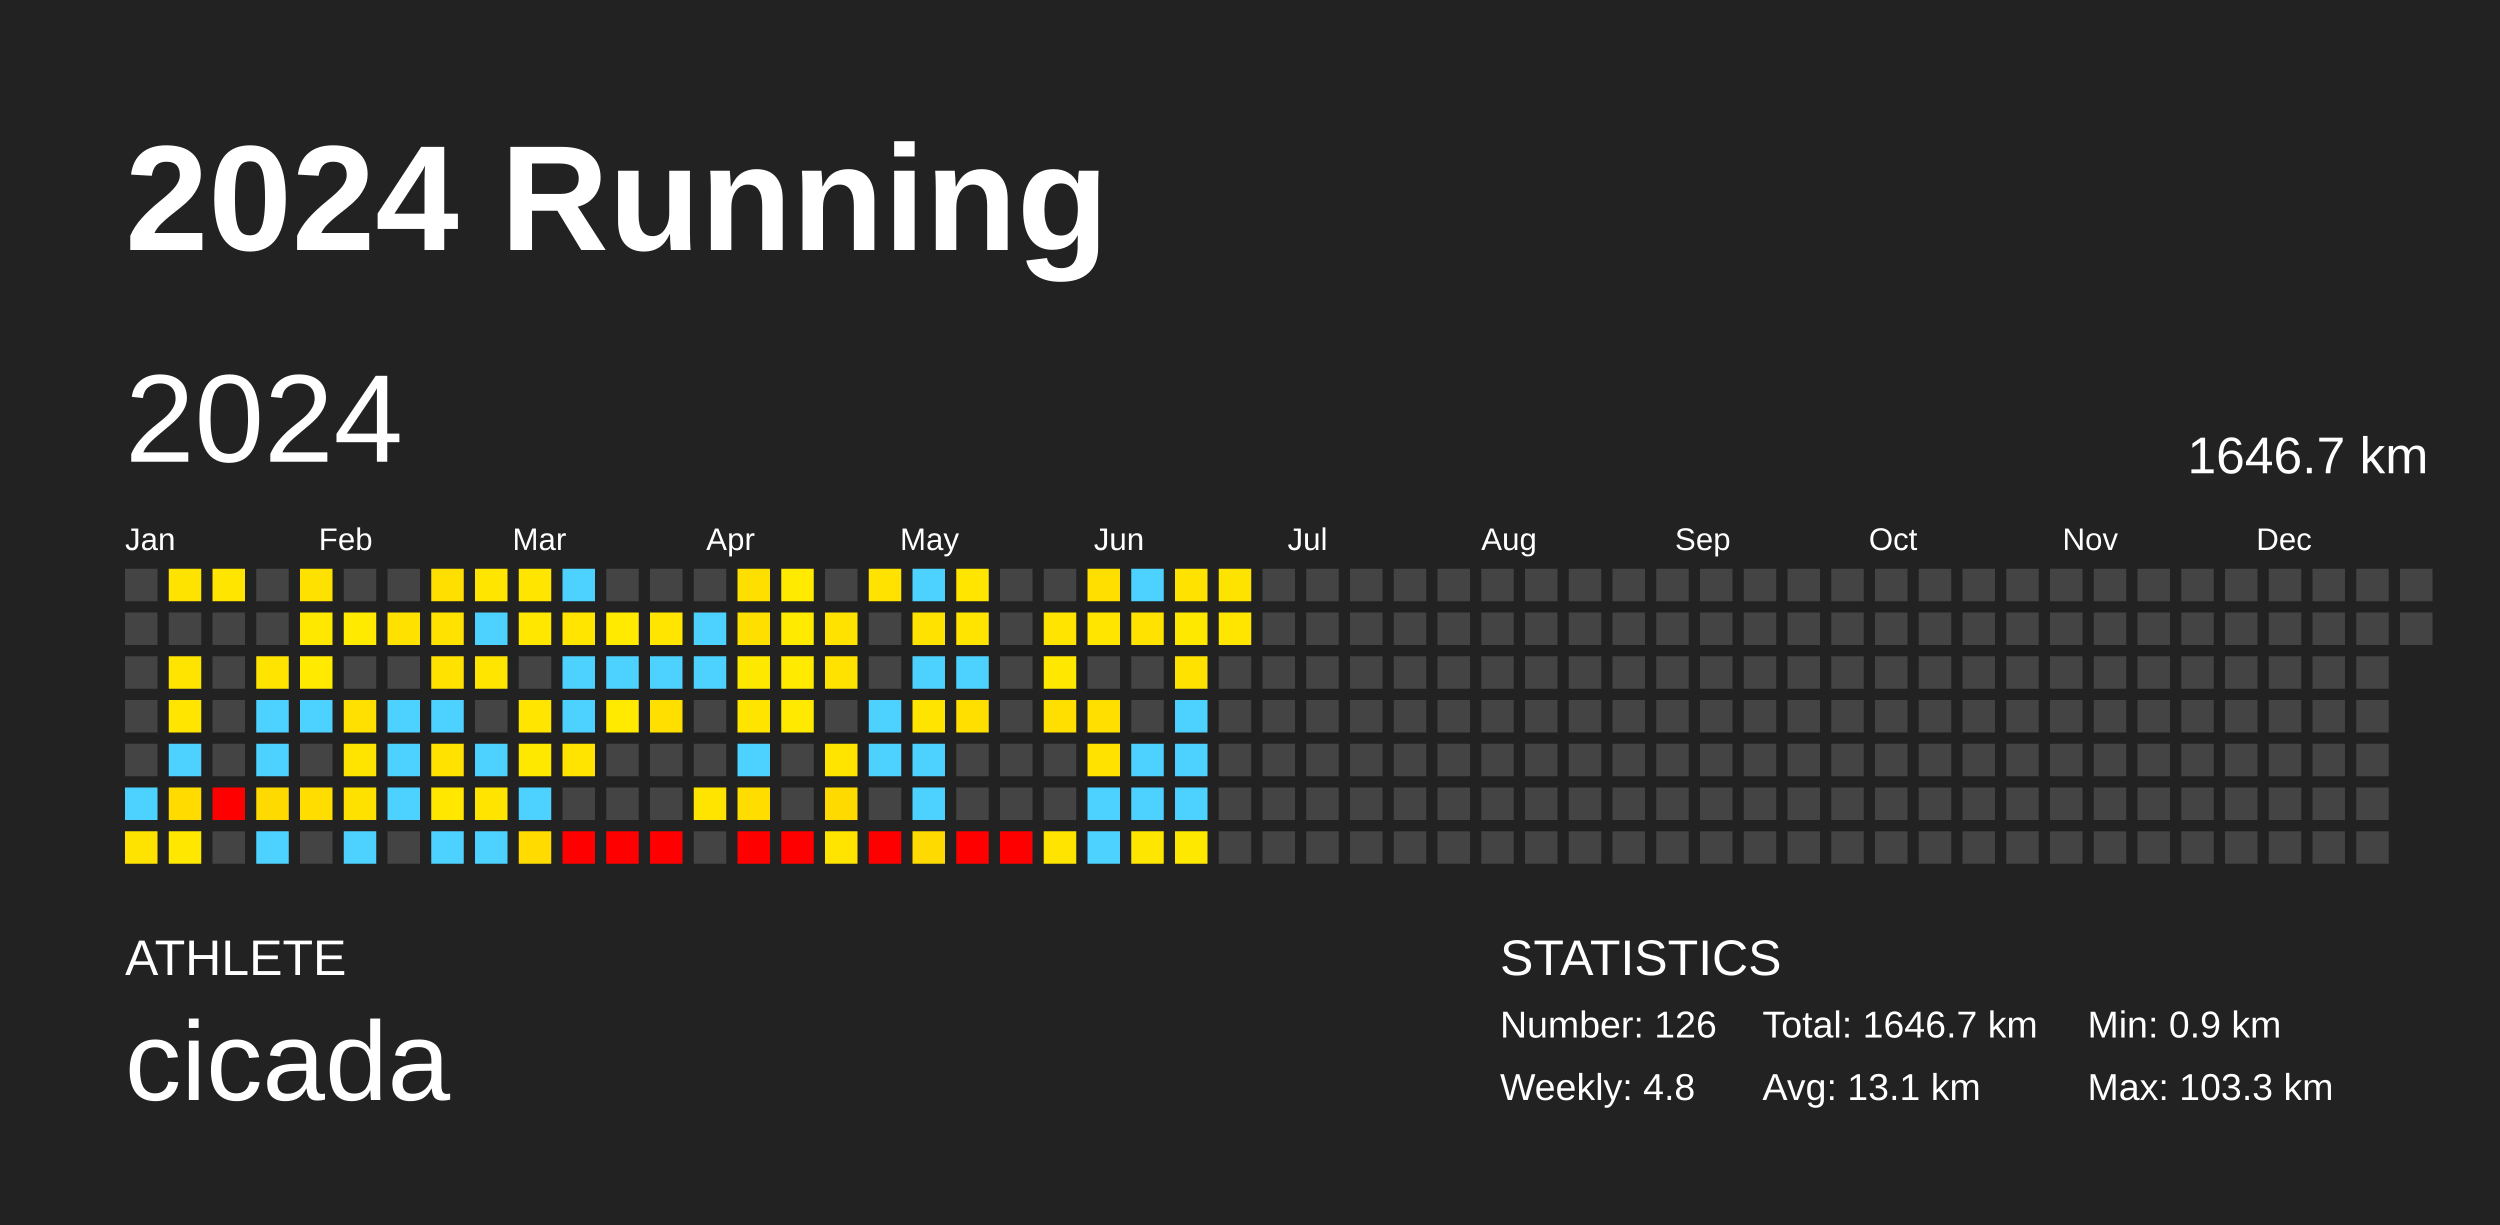
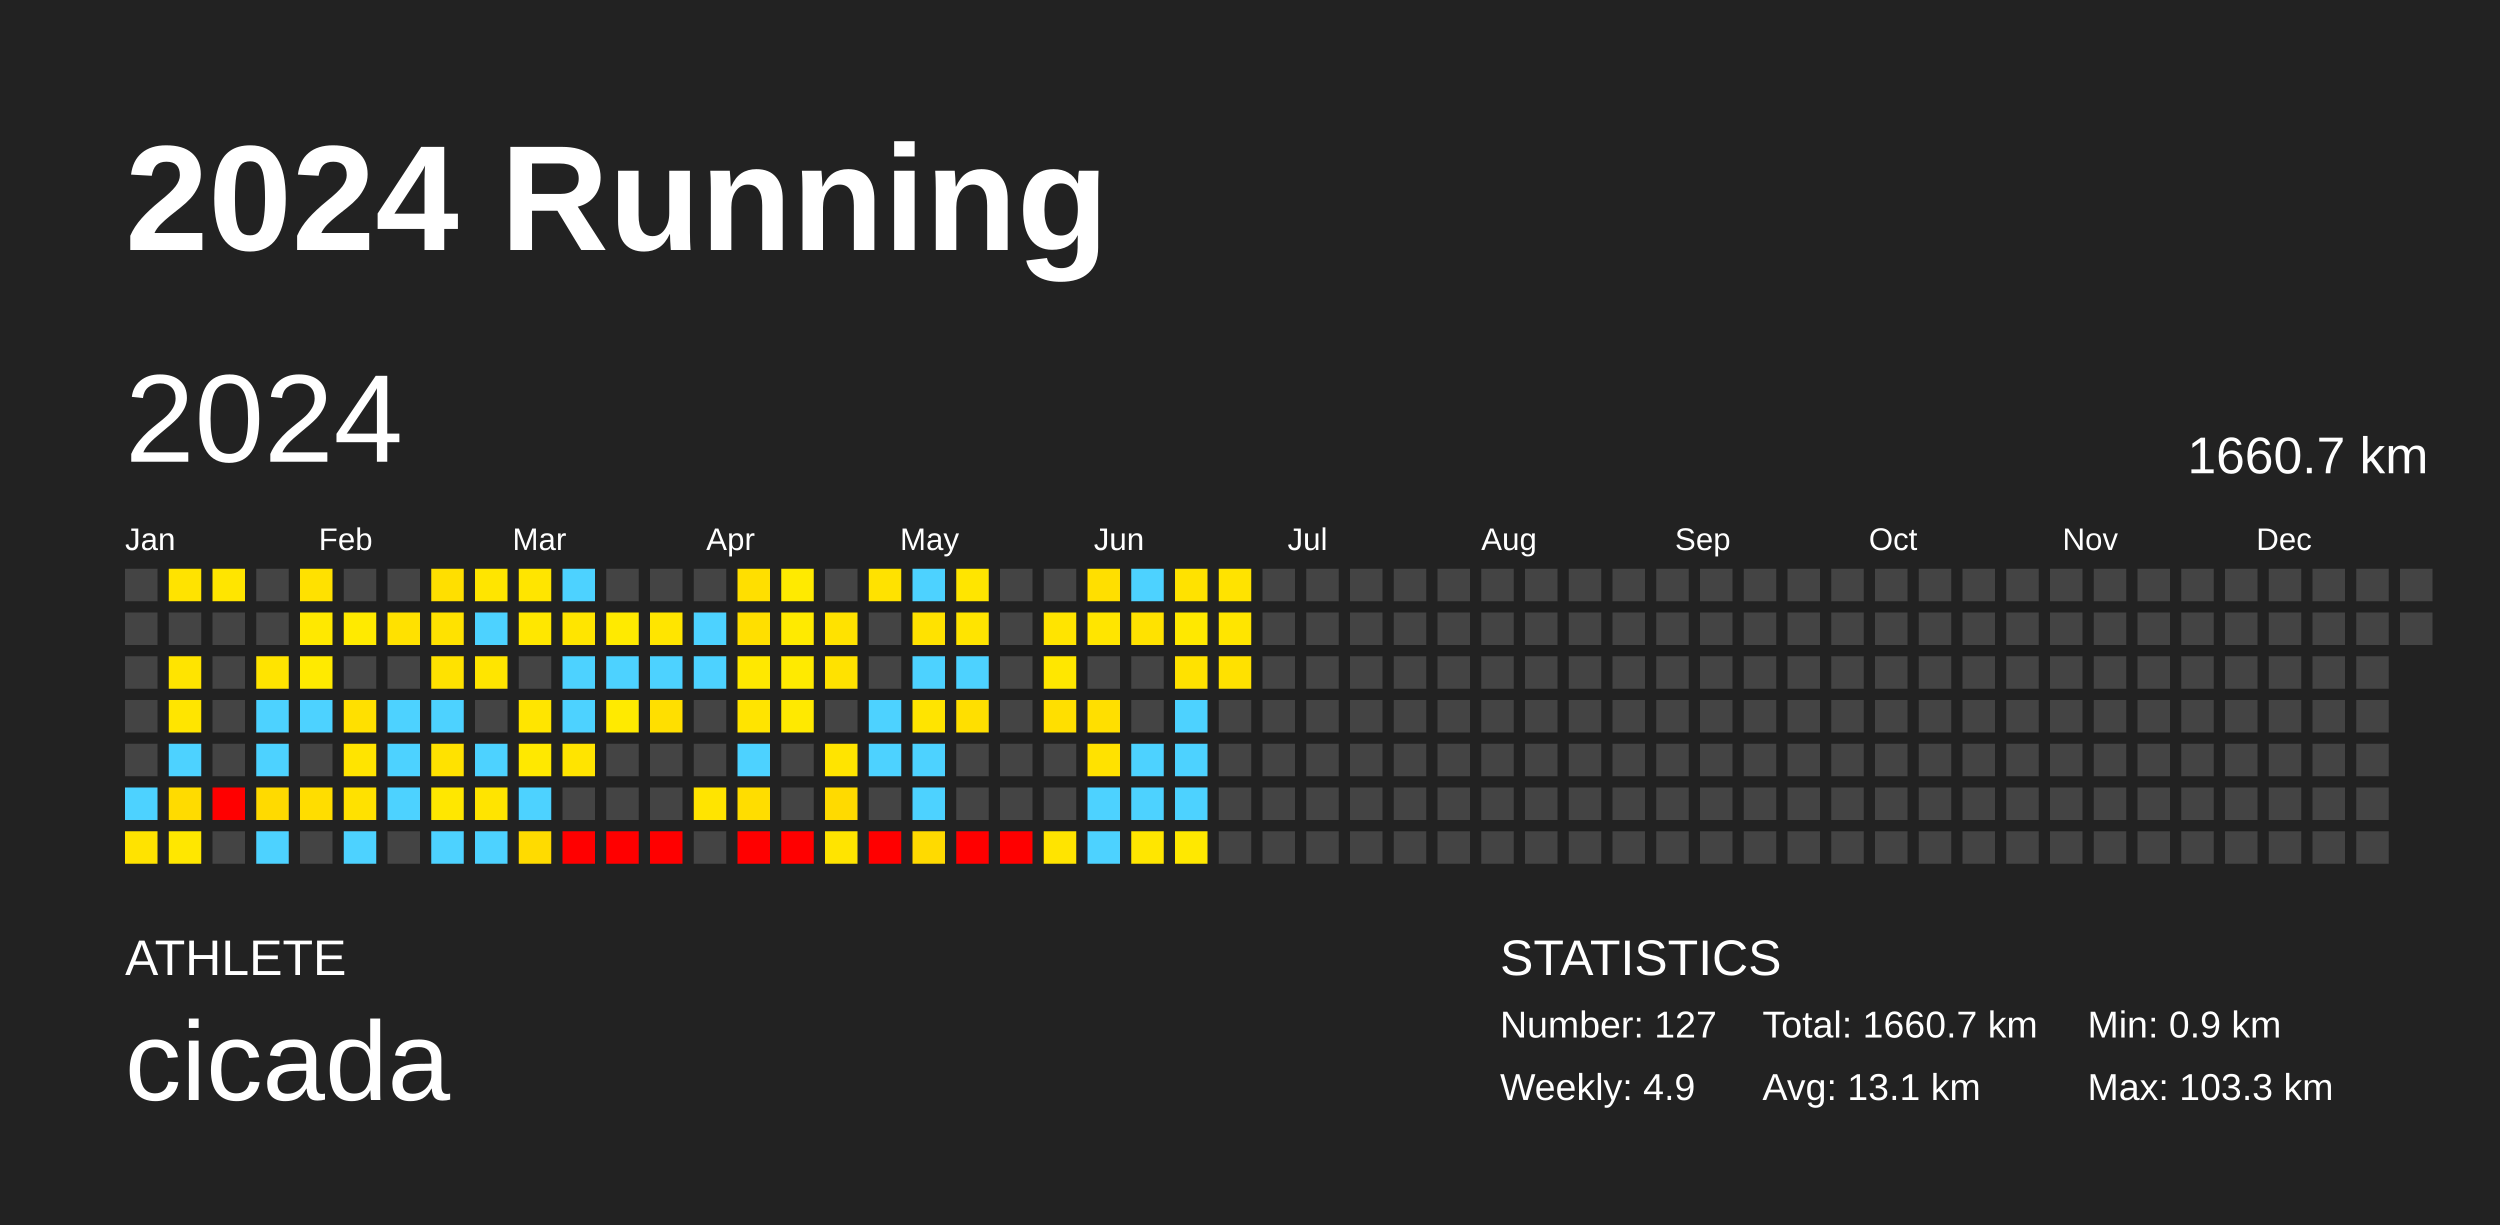
<svg xmlns="http://www.w3.org/2000/svg" baseProfile="full" height="98mm" version="1.1" viewBox="0,0,200,98" width="200mm">
  <defs />
  <rect fill="#222222" height="98" width="200" x="0" y="0" />
  <text fill="#FFFFFF" style="font-size:12px; font-family:Arial; font-weight:bold;" x="10" y="20">2024 Running</text>
  <text fill="#FFFFFF" style="font-size:4px; font-family:Arial" x="10" y="78">ATHLETE</text>
  <text fill="#FFFFFF" style="font-size:9px; font-family:Arial" x="10" y="88">cicada</text>
  <text fill="#FFFFFF" style="font-size:4px; font-family:Arial" x="120" y="78">STATISTICS</text>
-   <text fill="#FFFFFF" style="font-size:3px; font-family:Arial" x="120" y="83">Number: 126</text>
-   <text fill="#FFFFFF" style="font-size:3px; font-family:Arial" x="120" y="88">Weekly: 4.8</text>
-   <text fill="#FFFFFF" style="font-size:3px; font-family:Arial" x="141" y="83">Total: 1646.7 km</text>
+   <text fill="#FFFFFF" style="font-size:3px; font-family:Arial" x="120" y="83">Number: 127</text>
+   <text fill="#FFFFFF" style="font-size:3px; font-family:Arial" x="120" y="88">Weekly: 4.9</text>
+   <text fill="#FFFFFF" style="font-size:3px; font-family:Arial" x="141" y="83">Total: 1660.7 km</text>
  <text fill="#FFFFFF" style="font-size:3px; font-family:Arial" x="141" y="88">Avg: 13.1 km</text>
  <text fill="#FFFFFF" style="font-size:3px; font-family:Arial" x="167" y="83">Min: 0.9 km</text>
  <text fill="#FFFFFF" style="font-size:3px; font-family:Arial" x="167" y="88">Max: 103.3 km</text>
  <text dominant-baseline="hanging" fill="#FFFFFF" style="font-size:10.0px; font-family:Arial;" x="10" y="30">2024</text>
-   <text dominant-baseline="hanging" fill="#FFFFFF" style="font-size:4.125px; font-family:Arial;" x="175" y="35">1646.7 km</text>
+   <text dominant-baseline="hanging" fill="#FFFFFF" style="font-size:4.125px; font-family:Arial;" x="175" y="35">1660.7 km</text>
  <text fill="#FFFFFF" style="font-size:2.5px; font-family:Arial" x="10.0" y="44">Jan</text>
  <text fill="#FFFFFF" style="font-size:2.5px; font-family:Arial" x="25.5" y="44">Feb</text>
  <text fill="#FFFFFF" style="font-size:2.5px; font-family:Arial" x="41.0" y="44">Mar</text>
  <text fill="#FFFFFF" style="font-size:2.5px; font-family:Arial" x="56.5" y="44">Apr</text>
  <text fill="#FFFFFF" style="font-size:2.5px; font-family:Arial" x="72.0" y="44">May</text>
  <text fill="#FFFFFF" style="font-size:2.5px; font-family:Arial" x="87.5" y="44">Jun</text>
  <text fill="#FFFFFF" style="font-size:2.5px; font-family:Arial" x="103.0" y="44">Jul</text>
  <text fill="#FFFFFF" style="font-size:2.5px; font-family:Arial" x="118.5" y="44">Aug</text>
  <text fill="#FFFFFF" style="font-size:2.5px; font-family:Arial" x="134.0" y="44">Sep</text>
  <text fill="#FFFFFF" style="font-size:2.5px; font-family:Arial" x="149.5" y="44">Oct</text>
  <text fill="#FFFFFF" style="font-size:2.5px; font-family:Arial" x="165.0" y="44">Nov</text>
  <text fill="#FFFFFF" style="font-size:2.5px; font-family:Arial" x="180.5" y="44">Dec</text>
  <rect fill="#444444" height="2.6" width="2.6" x="10.0" y="45.5" />
  <rect fill="#444444" height="2.6" width="2.6" x="10.0" y="49.0" />
  <rect fill="#444444" height="2.6" width="2.6" x="10.0" y="52.5" />
  <rect fill="#444444" height="2.6" width="2.6" x="10.0" y="56.0" />
  <rect fill="#444444" height="2.6" width="2.6" x="10.0" y="59.5" />
  <rect fill="#4dd2ff" height="2.6" width="2.6" x="10.0" y="63.0" />
  <rect fill="#ffe300" height="2.6" width="2.6" x="10.0" y="66.5" />
  <rect fill="#ffe300" height="2.6" width="2.6" x="13.5" y="45.5" />
  <rect fill="#444444" height="2.6" width="2.6" x="13.5" y="49.0" />
  <rect fill="#ffe400" height="2.6" width="2.6" x="13.5" y="52.5" />
  <rect fill="#ffe500" height="2.6" width="2.6" x="13.5" y="56.0" />
  <rect fill="#4dd2ff" height="2.6" width="2.6" x="13.5" y="59.5" />
  <rect fill="#ffdb00" height="2.6" width="2.6" x="13.5" y="63.0" />
  <rect fill="#ffe700" height="2.6" width="2.6" x="13.5" y="66.5" />
  <rect fill="#ffe500" height="2.6" width="2.6" x="17.0" y="45.5" />
  <rect fill="#444444" height="2.6" width="2.6" x="17.0" y="49.0" />
  <rect fill="#444444" height="2.6" width="2.6" x="17.0" y="52.5" />
  <rect fill="#444444" height="2.6" width="2.6" x="17.0" y="56.0" />
  <rect fill="#444444" height="2.6" width="2.6" x="17.0" y="59.5" />
  <rect fill="red" height="2.6" width="2.6" x="17.0" y="63.0" />
  <rect fill="#444444" height="2.6" width="2.6" x="17.0" y="66.5" />
  <rect fill="#444444" height="2.6" width="2.6" x="20.5" y="45.5" />
  <rect fill="#444444" height="2.6" width="2.6" x="20.5" y="49.0" />
  <rect fill="#ffe400" height="2.6" width="2.6" x="20.5" y="52.5" />
  <rect fill="#4dd2ff" height="2.6" width="2.6" x="20.5" y="56.0" />
  <rect fill="#4dd2ff" height="2.6" width="2.6" x="20.5" y="59.5" />
  <rect fill="#ffda00" height="2.6" width="2.6" x="20.5" y="63.0" />
  <rect fill="#4dd2ff" height="2.6" width="2.6" x="20.5" y="66.5" />
  <rect fill="#ffe100" height="2.6" width="2.6" x="24.0" y="45.5" />
  <rect fill="#ffe800" height="2.6" width="2.6" x="24.0" y="49.0" />
  <rect fill="#ffea00" height="2.6" width="2.6" x="24.0" y="52.5" />
  <rect fill="#4dd2ff" height="2.6" width="2.6" x="24.0" y="56.0" />
  <rect fill="#444444" height="2.6" width="2.6" x="24.0" y="59.5" />
  <rect fill="#ffdd00" height="2.6" width="2.6" x="24.0" y="63.0" />
  <rect fill="#444444" height="2.6" width="2.6" x="24.0" y="66.5" />
  <rect fill="#444444" height="2.6" width="2.6" x="27.5" y="45.5" />
  <rect fill="#ffea00" height="2.6" width="2.6" x="27.5" y="49.0" />
  <rect fill="#444444" height="2.6" width="2.6" x="27.5" y="52.5" />
  <rect fill="#ffe000" height="2.6" width="2.6" x="27.5" y="56.0" />
  <rect fill="#ffe400" height="2.6" width="2.6" x="27.5" y="59.5" />
  <rect fill="#ffe100" height="2.6" width="2.6" x="27.5" y="63.0" />
  <rect fill="#4dd2ff" height="2.6" width="2.6" x="27.5" y="66.5" />
  <rect fill="#444444" height="2.6" width="2.6" x="31.0" y="45.5" />
  <rect fill="#ffe100" height="2.6" width="2.6" x="31.0" y="49.0" />
  <rect fill="#444444" height="2.6" width="2.6" x="31.0" y="52.5" />
  <rect fill="#4dd2ff" height="2.6" width="2.6" x="31.0" y="56.0" />
  <rect fill="#4dd2ff" height="2.6" width="2.6" x="31.0" y="59.5" />
  <rect fill="#4dd2ff" height="2.6" width="2.6" x="31.0" y="63.0" />
  <rect fill="#444444" height="2.6" width="2.6" x="31.0" y="66.5" />
  <rect fill="#ffdf00" height="2.6" width="2.6" x="34.5" y="45.5" />
  <rect fill="#ffe200" height="2.6" width="2.6" x="34.5" y="49.0" />
  <rect fill="#ffe200" height="2.6" width="2.6" x="34.5" y="52.5" />
  <rect fill="#4dd2ff" height="2.6" width="2.6" x="34.5" y="56.0" />
  <rect fill="#ffe200" height="2.6" width="2.6" x="34.5" y="59.5" />
  <rect fill="#ffe700" height="2.6" width="2.6" x="34.5" y="63.0" />
  <rect fill="#4dd2ff" height="2.6" width="2.6" x="34.5" y="66.5" />
  <rect fill="#ffe500" height="2.6" width="2.6" x="38.0" y="45.5" />
  <rect fill="#4dd2ff" height="2.6" width="2.6" x="38.0" y="49.0" />
  <rect fill="#ffe500" height="2.6" width="2.6" x="38.0" y="52.5" />
  <rect fill="#444444" height="2.6" width="2.6" x="38.0" y="56.0" />
  <rect fill="#4dd2ff" height="2.6" width="2.6" x="38.0" y="59.5" />
  <rect fill="#ffe400" height="2.6" width="2.6" x="38.0" y="63.0" />
  <rect fill="#4dd2ff" height="2.6" width="2.6" x="38.0" y="66.5" />
  <rect fill="#ffe500" height="2.6" width="2.6" x="41.5" y="45.5" />
  <rect fill="#ffe700" height="2.6" width="2.6" x="41.5" y="49.0" />
  <rect fill="#444444" height="2.6" width="2.6" x="41.5" y="52.5" />
  <rect fill="#ffe500" height="2.6" width="2.6" x="41.5" y="56.0" />
  <rect fill="#ffe800" height="2.6" width="2.6" x="41.5" y="59.5" />
  <rect fill="#4dd2ff" height="2.6" width="2.6" x="41.5" y="63.0" />
  <rect fill="#ffdb00" height="2.6" width="2.6" x="41.5" y="66.5" />
  <rect fill="#4dd2ff" height="2.6" width="2.6" x="45.0" y="45.5" />
  <rect fill="#ffe500" height="2.6" width="2.6" x="45.0" y="49.0" />
  <rect fill="#4dd2ff" height="2.6" width="2.6" x="45.0" y="52.5" />
  <rect fill="#4dd2ff" height="2.6" width="2.6" x="45.0" y="56.0" />
  <rect fill="#ffe400" height="2.6" width="2.6" x="45.0" y="59.5" />
  <rect fill="#444444" height="2.6" width="2.6" x="45.0" y="63.0" />
  <rect fill="red" height="2.6" width="2.6" x="45.0" y="66.5" />
  <rect fill="#444444" height="2.6" width="2.6" x="48.5" y="45.5" />
  <rect fill="#ffea00" height="2.6" width="2.6" x="48.5" y="49.0" />
  <rect fill="#4dd2ff" height="2.6" width="2.6" x="48.5" y="52.5" />
  <rect fill="#ffea00" height="2.6" width="2.6" x="48.5" y="56.0" />
  <rect fill="#444444" height="2.6" width="2.6" x="48.5" y="59.5" />
  <rect fill="#444444" height="2.6" width="2.6" x="48.5" y="63.0" />
  <rect fill="red" height="2.6" width="2.6" x="48.5" y="66.5" />
  <rect fill="#444444" height="2.6" width="2.6" x="52.0" y="45.5" />
  <rect fill="#ffe500" height="2.6" width="2.6" x="52.0" y="49.0" />
  <rect fill="#4dd2ff" height="2.6" width="2.6" x="52.0" y="52.5" />
  <rect fill="#ffdf00" height="2.6" width="2.6" x="52.0" y="56.0" />
  <rect fill="#444444" height="2.6" width="2.6" x="52.0" y="59.5" />
  <rect fill="#444444" height="2.6" width="2.6" x="52.0" y="63.0" />
  <rect fill="red" height="2.6" width="2.6" x="52.0" y="66.5" />
  <rect fill="#444444" height="2.6" width="2.6" x="55.5" y="45.5" />
  <rect fill="#4dd2ff" height="2.6" width="2.6" x="55.5" y="49.0" />
  <rect fill="#4dd2ff" height="2.6" width="2.6" x="55.5" y="52.5" />
  <rect fill="#444444" height="2.6" width="2.6" x="55.5" y="56.0" />
  <rect fill="#444444" height="2.6" width="2.6" x="55.5" y="59.5" />
  <rect fill="#ffe400" height="2.6" width="2.6" x="55.5" y="63.0" />
  <rect fill="#444444" height="2.6" width="2.6" x="55.5" y="66.5" />
  <rect fill="#ffdf00" height="2.6" width="2.6" x="59.0" y="45.5" />
  <rect fill="#ffdf00" height="2.6" width="2.6" x="59.0" y="49.0" />
  <rect fill="#ffe800" height="2.6" width="2.6" x="59.0" y="52.5" />
  <rect fill="#ffe400" height="2.6" width="2.6" x="59.0" y="56.0" />
  <rect fill="#4dd2ff" height="2.6" width="2.6" x="59.0" y="59.5" />
  <rect fill="#ffdd00" height="2.6" width="2.6" x="59.0" y="63.0" />
  <rect fill="red" height="2.6" width="2.6" x="59.0" y="66.5" />
  <rect fill="#ffea00" height="2.6" width="2.6" x="62.5" y="45.5" />
  <rect fill="#ffea00" height="2.6" width="2.6" x="62.5" y="49.0" />
  <rect fill="#ffea00" height="2.6" width="2.6" x="62.5" y="52.5" />
  <rect fill="#ffe900" height="2.6" width="2.6" x="62.5" y="56.0" />
  <rect fill="#444444" height="2.6" width="2.6" x="62.5" y="59.5" />
  <rect fill="#444444" height="2.6" width="2.6" x="62.5" y="63.0" />
  <rect fill="red" height="2.6" width="2.6" x="62.5" y="66.5" />
  <rect fill="#444444" height="2.6" width="2.6" x="66.0" y="45.5" />
  <rect fill="#ffe200" height="2.6" width="2.6" x="66.0" y="49.0" />
  <rect fill="#ffe200" height="2.6" width="2.6" x="66.0" y="52.5" />
  <rect fill="#444444" height="2.6" width="2.6" x="66.0" y="56.0" />
  <rect fill="#ffe400" height="2.6" width="2.6" x="66.0" y="59.5" />
  <rect fill="#ffda00" height="2.6" width="2.6" x="66.0" y="63.0" />
  <rect fill="#ffe400" height="2.6" width="2.6" x="66.0" y="66.5" />
  <rect fill="#ffe200" height="2.6" width="2.6" x="69.5" y="45.5" />
  <rect fill="#444444" height="2.6" width="2.6" x="69.5" y="49.0" />
  <rect fill="#444444" height="2.6" width="2.6" x="69.5" y="52.5" />
  <rect fill="#4dd2ff" height="2.6" width="2.6" x="69.5" y="56.0" />
  <rect fill="#4dd2ff" height="2.6" width="2.6" x="69.5" y="59.5" />
  <rect fill="#444444" height="2.6" width="2.6" x="69.5" y="63.0" />
  <rect fill="red" height="2.6" width="2.6" x="69.5" y="66.5" />
  <rect fill="#4dd2ff" height="2.6" width="2.6" x="73.0" y="45.5" />
  <rect fill="#ffe200" height="2.6" width="2.6" x="73.0" y="49.0" />
  <rect fill="#4dd2ff" height="2.6" width="2.6" x="73.0" y="52.5" />
  <rect fill="#ffe400" height="2.6" width="2.6" x="73.0" y="56.0" />
  <rect fill="#4dd2ff" height="2.6" width="2.6" x="73.0" y="59.5" />
  <rect fill="#4dd2ff" height="2.6" width="2.6" x="73.0" y="63.0" />
  <rect fill="#ffda00" height="2.6" width="2.6" x="73.0" y="66.5" />
  <rect fill="#ffe500" height="2.6" width="2.6" x="76.5" y="45.5" />
  <rect fill="#ffe400" height="2.6" width="2.6" x="76.5" y="49.0" />
  <rect fill="#4dd2ff" height="2.6" width="2.6" x="76.5" y="52.5" />
  <rect fill="#ffdf00" height="2.6" width="2.6" x="76.5" y="56.0" />
  <rect fill="#444444" height="2.6" width="2.6" x="76.5" y="59.5" />
  <rect fill="#444444" height="2.6" width="2.6" x="76.5" y="63.0" />
  <rect fill="red" height="2.6" width="2.6" x="76.5" y="66.5" />
  <rect fill="#444444" height="2.6" width="2.6" x="80.0" y="45.5" />
  <rect fill="#444444" height="2.6" width="2.6" x="80.0" y="49.0" />
  <rect fill="#444444" height="2.6" width="2.6" x="80.0" y="52.5" />
  <rect fill="#444444" height="2.6" width="2.6" x="80.0" y="56.0" />
  <rect fill="#444444" height="2.6" width="2.6" x="80.0" y="59.5" />
  <rect fill="#444444" height="2.6" width="2.6" x="80.0" y="63.0" />
  <rect fill="red" height="2.6" width="2.6" x="80.0" y="66.5" />
  <rect fill="#444444" height="2.6" width="2.6" x="83.5" y="45.5" />
  <rect fill="#ffe400" height="2.6" width="2.6" x="83.5" y="49.0" />
  <rect fill="#ffe700" height="2.6" width="2.6" x="83.5" y="52.5" />
  <rect fill="#ffdf00" height="2.6" width="2.6" x="83.5" y="56.0" />
  <rect fill="#444444" height="2.6" width="2.6" x="83.5" y="59.5" />
  <rect fill="#444444" height="2.6" width="2.6" x="83.5" y="63.0" />
  <rect fill="#ffe400" height="2.6" width="2.6" x="83.5" y="66.5" />
  <rect fill="#ffdf00" height="2.6" width="2.6" x="87.0" y="45.5" />
  <rect fill="#ffe500" height="2.6" width="2.6" x="87.0" y="49.0" />
  <rect fill="#444444" height="2.6" width="2.6" x="87.0" y="52.5" />
  <rect fill="#ffdf00" height="2.6" width="2.6" x="87.0" y="56.0" />
  <rect fill="#ffe200" height="2.6" width="2.6" x="87.0" y="59.5" />
  <rect fill="#4dd2ff" height="2.6" width="2.6" x="87.0" y="63.0" />
  <rect fill="#4dd2ff" height="2.6" width="2.6" x="87.0" y="66.5" />
  <rect fill="#4dd2ff" height="2.6" width="2.6" x="90.5" y="45.5" />
  <rect fill="#ffe200" height="2.6" width="2.6" x="90.5" y="49.0" />
  <rect fill="#444444" height="2.6" width="2.6" x="90.5" y="52.5" />
  <rect fill="#444444" height="2.6" width="2.6" x="90.5" y="56.0" />
  <rect fill="#4dd2ff" height="2.6" width="2.6" x="90.5" y="59.5" />
  <rect fill="#4dd2ff" height="2.6" width="2.6" x="90.5" y="63.0" />
  <rect fill="#ffe600" height="2.6" width="2.6" x="90.5" y="66.5" />
  <rect fill="#ffe200" height="2.6" width="2.6" x="94.0" y="45.5" />
  <rect fill="#ffe800" height="2.6" width="2.6" x="94.0" y="49.0" />
  <rect fill="#ffe200" height="2.6" width="2.6" x="94.0" y="52.5" />
  <rect fill="#4dd2ff" height="2.6" width="2.6" x="94.0" y="56.0" />
  <rect fill="#4dd2ff" height="2.6" width="2.6" x="94.0" y="59.5" />
  <rect fill="#4dd2ff" height="2.6" width="2.6" x="94.0" y="63.0" />
  <rect fill="#ffe800" height="2.6" width="2.6" x="94.0" y="66.5" />
  <rect fill="#ffe300" height="2.6" width="2.6" x="97.5" y="45.5" />
  <rect fill="#ffe500" height="2.6" width="2.6" x="97.5" y="49.0" />
-   <rect fill="#444444" height="2.6" width="2.6" x="97.5" y="52.5" />
+   <rect fill="#ffe100" height="2.6" width="2.6" x="97.5" y="52.5" />
  <rect fill="#444444" height="2.6" width="2.6" x="97.5" y="56.0" />
  <rect fill="#444444" height="2.6" width="2.6" x="97.5" y="59.5" />
  <rect fill="#444444" height="2.6" width="2.6" x="97.5" y="63.0" />
  <rect fill="#444444" height="2.6" width="2.6" x="97.5" y="66.5" />
  <rect fill="#444444" height="2.6" width="2.6" x="101.0" y="45.5" />
  <rect fill="#444444" height="2.6" width="2.6" x="101.0" y="49.0" />
  <rect fill="#444444" height="2.6" width="2.6" x="101.0" y="52.5" />
  <rect fill="#444444" height="2.6" width="2.6" x="101.0" y="56.0" />
  <rect fill="#444444" height="2.6" width="2.6" x="101.0" y="59.5" />
  <rect fill="#444444" height="2.6" width="2.6" x="101.0" y="63.0" />
  <rect fill="#444444" height="2.6" width="2.6" x="101.0" y="66.5" />
  <rect fill="#444444" height="2.6" width="2.6" x="104.5" y="45.5" />
  <rect fill="#444444" height="2.6" width="2.6" x="104.5" y="49.0" />
  <rect fill="#444444" height="2.6" width="2.6" x="104.5" y="52.5" />
  <rect fill="#444444" height="2.6" width="2.6" x="104.5" y="56.0" />
  <rect fill="#444444" height="2.6" width="2.6" x="104.5" y="59.5" />
  <rect fill="#444444" height="2.6" width="2.6" x="104.5" y="63.0" />
  <rect fill="#444444" height="2.6" width="2.6" x="104.5" y="66.5" />
  <rect fill="#444444" height="2.6" width="2.6" x="108.0" y="45.5" />
  <rect fill="#444444" height="2.6" width="2.6" x="108.0" y="49.0" />
  <rect fill="#444444" height="2.6" width="2.6" x="108.0" y="52.5" />
  <rect fill="#444444" height="2.6" width="2.6" x="108.0" y="56.0" />
  <rect fill="#444444" height="2.6" width="2.6" x="108.0" y="59.5" />
  <rect fill="#444444" height="2.6" width="2.6" x="108.0" y="63.0" />
  <rect fill="#444444" height="2.6" width="2.6" x="108.0" y="66.5" />
  <rect fill="#444444" height="2.6" width="2.6" x="111.5" y="45.5" />
  <rect fill="#444444" height="2.6" width="2.6" x="111.5" y="49.0" />
  <rect fill="#444444" height="2.6" width="2.6" x="111.5" y="52.5" />
  <rect fill="#444444" height="2.6" width="2.6" x="111.5" y="56.0" />
  <rect fill="#444444" height="2.6" width="2.6" x="111.5" y="59.5" />
  <rect fill="#444444" height="2.6" width="2.6" x="111.5" y="63.0" />
  <rect fill="#444444" height="2.6" width="2.6" x="111.5" y="66.5" />
  <rect fill="#444444" height="2.6" width="2.6" x="115.0" y="45.5" />
  <rect fill="#444444" height="2.6" width="2.6" x="115.0" y="49.0" />
  <rect fill="#444444" height="2.6" width="2.6" x="115.0" y="52.5" />
  <rect fill="#444444" height="2.6" width="2.6" x="115.0" y="56.0" />
  <rect fill="#444444" height="2.6" width="2.6" x="115.0" y="59.5" />
  <rect fill="#444444" height="2.6" width="2.6" x="115.0" y="63.0" />
  <rect fill="#444444" height="2.6" width="2.6" x="115.0" y="66.5" />
  <rect fill="#444444" height="2.6" width="2.6" x="118.5" y="45.5" />
  <rect fill="#444444" height="2.6" width="2.6" x="118.5" y="49.0" />
  <rect fill="#444444" height="2.6" width="2.6" x="118.5" y="52.5" />
  <rect fill="#444444" height="2.6" width="2.6" x="118.5" y="56.0" />
  <rect fill="#444444" height="2.6" width="2.6" x="118.5" y="59.5" />
  <rect fill="#444444" height="2.6" width="2.6" x="118.5" y="63.0" />
  <rect fill="#444444" height="2.6" width="2.6" x="118.5" y="66.5" />
  <rect fill="#444444" height="2.6" width="2.6" x="122.0" y="45.5" />
  <rect fill="#444444" height="2.6" width="2.6" x="122.0" y="49.0" />
  <rect fill="#444444" height="2.6" width="2.6" x="122.0" y="52.5" />
  <rect fill="#444444" height="2.6" width="2.6" x="122.0" y="56.0" />
  <rect fill="#444444" height="2.6" width="2.6" x="122.0" y="59.5" />
  <rect fill="#444444" height="2.6" width="2.6" x="122.0" y="63.0" />
  <rect fill="#444444" height="2.6" width="2.6" x="122.0" y="66.5" />
  <rect fill="#444444" height="2.6" width="2.6" x="125.5" y="45.5" />
  <rect fill="#444444" height="2.6" width="2.6" x="125.5" y="49.0" />
  <rect fill="#444444" height="2.6" width="2.6" x="125.5" y="52.5" />
  <rect fill="#444444" height="2.6" width="2.6" x="125.5" y="56.0" />
  <rect fill="#444444" height="2.6" width="2.6" x="125.5" y="59.5" />
  <rect fill="#444444" height="2.6" width="2.6" x="125.5" y="63.0" />
  <rect fill="#444444" height="2.6" width="2.6" x="125.5" y="66.5" />
  <rect fill="#444444" height="2.6" width="2.6" x="129.0" y="45.5" />
  <rect fill="#444444" height="2.6" width="2.6" x="129.0" y="49.0" />
  <rect fill="#444444" height="2.6" width="2.6" x="129.0" y="52.5" />
  <rect fill="#444444" height="2.6" width="2.6" x="129.0" y="56.0" />
  <rect fill="#444444" height="2.6" width="2.6" x="129.0" y="59.5" />
  <rect fill="#444444" height="2.6" width="2.6" x="129.0" y="63.0" />
  <rect fill="#444444" height="2.6" width="2.6" x="129.0" y="66.5" />
  <rect fill="#444444" height="2.6" width="2.6" x="132.5" y="45.5" />
  <rect fill="#444444" height="2.6" width="2.6" x="132.5" y="49.0" />
  <rect fill="#444444" height="2.6" width="2.6" x="132.5" y="52.5" />
  <rect fill="#444444" height="2.6" width="2.6" x="132.5" y="56.0" />
  <rect fill="#444444" height="2.6" width="2.6" x="132.5" y="59.5" />
  <rect fill="#444444" height="2.6" width="2.6" x="132.5" y="63.0" />
  <rect fill="#444444" height="2.6" width="2.6" x="132.5" y="66.5" />
  <rect fill="#444444" height="2.6" width="2.6" x="136.0" y="45.5" />
  <rect fill="#444444" height="2.6" width="2.6" x="136.0" y="49.0" />
  <rect fill="#444444" height="2.6" width="2.6" x="136.0" y="52.5" />
  <rect fill="#444444" height="2.6" width="2.6" x="136.0" y="56.0" />
  <rect fill="#444444" height="2.6" width="2.6" x="136.0" y="59.5" />
  <rect fill="#444444" height="2.6" width="2.6" x="136.0" y="63.0" />
  <rect fill="#444444" height="2.6" width="2.6" x="136.0" y="66.5" />
  <rect fill="#444444" height="2.6" width="2.6" x="139.5" y="45.5" />
  <rect fill="#444444" height="2.6" width="2.6" x="139.5" y="49.0" />
  <rect fill="#444444" height="2.6" width="2.6" x="139.5" y="52.5" />
  <rect fill="#444444" height="2.6" width="2.6" x="139.5" y="56.0" />
  <rect fill="#444444" height="2.6" width="2.6" x="139.5" y="59.5" />
  <rect fill="#444444" height="2.6" width="2.6" x="139.5" y="63.0" />
  <rect fill="#444444" height="2.6" width="2.6" x="139.5" y="66.5" />
  <rect fill="#444444" height="2.6" width="2.6" x="143.0" y="45.5" />
  <rect fill="#444444" height="2.6" width="2.6" x="143.0" y="49.0" />
  <rect fill="#444444" height="2.6" width="2.6" x="143.0" y="52.5" />
  <rect fill="#444444" height="2.6" width="2.6" x="143.0" y="56.0" />
  <rect fill="#444444" height="2.6" width="2.6" x="143.0" y="59.5" />
  <rect fill="#444444" height="2.6" width="2.6" x="143.0" y="63.0" />
  <rect fill="#444444" height="2.6" width="2.6" x="143.0" y="66.5" />
  <rect fill="#444444" height="2.6" width="2.6" x="146.5" y="45.5" />
  <rect fill="#444444" height="2.6" width="2.6" x="146.5" y="49.0" />
  <rect fill="#444444" height="2.6" width="2.6" x="146.5" y="52.5" />
  <rect fill="#444444" height="2.6" width="2.6" x="146.5" y="56.0" />
  <rect fill="#444444" height="2.6" width="2.6" x="146.5" y="59.5" />
  <rect fill="#444444" height="2.6" width="2.6" x="146.5" y="63.0" />
  <rect fill="#444444" height="2.6" width="2.6" x="146.5" y="66.5" />
  <rect fill="#444444" height="2.6" width="2.6" x="150.0" y="45.5" />
  <rect fill="#444444" height="2.6" width="2.6" x="150.0" y="49.0" />
  <rect fill="#444444" height="2.6" width="2.6" x="150.0" y="52.5" />
  <rect fill="#444444" height="2.6" width="2.6" x="150.0" y="56.0" />
  <rect fill="#444444" height="2.6" width="2.6" x="150.0" y="59.5" />
  <rect fill="#444444" height="2.6" width="2.6" x="150.0" y="63.0" />
  <rect fill="#444444" height="2.6" width="2.6" x="150.0" y="66.5" />
  <rect fill="#444444" height="2.6" width="2.6" x="153.5" y="45.5" />
  <rect fill="#444444" height="2.6" width="2.6" x="153.5" y="49.0" />
  <rect fill="#444444" height="2.6" width="2.6" x="153.5" y="52.5" />
  <rect fill="#444444" height="2.6" width="2.6" x="153.5" y="56.0" />
  <rect fill="#444444" height="2.6" width="2.6" x="153.5" y="59.5" />
  <rect fill="#444444" height="2.6" width="2.6" x="153.5" y="63.0" />
  <rect fill="#444444" height="2.6" width="2.6" x="153.5" y="66.5" />
  <rect fill="#444444" height="2.6" width="2.6" x="157.0" y="45.5" />
  <rect fill="#444444" height="2.6" width="2.6" x="157.0" y="49.0" />
  <rect fill="#444444" height="2.6" width="2.6" x="157.0" y="52.5" />
  <rect fill="#444444" height="2.6" width="2.6" x="157.0" y="56.0" />
  <rect fill="#444444" height="2.6" width="2.6" x="157.0" y="59.5" />
  <rect fill="#444444" height="2.6" width="2.6" x="157.0" y="63.0" />
  <rect fill="#444444" height="2.6" width="2.6" x="157.0" y="66.5" />
  <rect fill="#444444" height="2.6" width="2.6" x="160.5" y="45.5" />
  <rect fill="#444444" height="2.6" width="2.6" x="160.5" y="49.0" />
  <rect fill="#444444" height="2.6" width="2.6" x="160.5" y="52.5" />
  <rect fill="#444444" height="2.6" width="2.6" x="160.5" y="56.0" />
  <rect fill="#444444" height="2.6" width="2.6" x="160.5" y="59.5" />
  <rect fill="#444444" height="2.6" width="2.6" x="160.5" y="63.0" />
  <rect fill="#444444" height="2.6" width="2.6" x="160.5" y="66.5" />
  <rect fill="#444444" height="2.6" width="2.6" x="164.0" y="45.5" />
  <rect fill="#444444" height="2.6" width="2.6" x="164.0" y="49.0" />
  <rect fill="#444444" height="2.6" width="2.6" x="164.0" y="52.5" />
  <rect fill="#444444" height="2.6" width="2.6" x="164.0" y="56.0" />
  <rect fill="#444444" height="2.6" width="2.6" x="164.0" y="59.5" />
  <rect fill="#444444" height="2.6" width="2.6" x="164.0" y="63.0" />
  <rect fill="#444444" height="2.6" width="2.6" x="164.0" y="66.5" />
  <rect fill="#444444" height="2.6" width="2.6" x="167.5" y="45.5" />
  <rect fill="#444444" height="2.6" width="2.6" x="167.5" y="49.0" />
  <rect fill="#444444" height="2.6" width="2.6" x="167.5" y="52.5" />
  <rect fill="#444444" height="2.6" width="2.6" x="167.5" y="56.0" />
  <rect fill="#444444" height="2.6" width="2.6" x="167.5" y="59.5" />
  <rect fill="#444444" height="2.6" width="2.6" x="167.5" y="63.0" />
  <rect fill="#444444" height="2.6" width="2.6" x="167.5" y="66.5" />
  <rect fill="#444444" height="2.6" width="2.6" x="171.0" y="45.5" />
  <rect fill="#444444" height="2.6" width="2.6" x="171.0" y="49.0" />
  <rect fill="#444444" height="2.6" width="2.6" x="171.0" y="52.5" />
  <rect fill="#444444" height="2.6" width="2.6" x="171.0" y="56.0" />
  <rect fill="#444444" height="2.6" width="2.6" x="171.0" y="59.5" />
  <rect fill="#444444" height="2.6" width="2.6" x="171.0" y="63.0" />
  <rect fill="#444444" height="2.6" width="2.6" x="171.0" y="66.5" />
  <rect fill="#444444" height="2.6" width="2.6" x="174.5" y="45.5" />
  <rect fill="#444444" height="2.6" width="2.6" x="174.5" y="49.0" />
  <rect fill="#444444" height="2.6" width="2.6" x="174.5" y="52.5" />
  <rect fill="#444444" height="2.6" width="2.6" x="174.5" y="56.0" />
  <rect fill="#444444" height="2.6" width="2.6" x="174.5" y="59.5" />
  <rect fill="#444444" height="2.6" width="2.6" x="174.5" y="63.0" />
  <rect fill="#444444" height="2.6" width="2.6" x="174.5" y="66.5" />
  <rect fill="#444444" height="2.6" width="2.6" x="178.0" y="45.5" />
  <rect fill="#444444" height="2.6" width="2.6" x="178.0" y="49.0" />
  <rect fill="#444444" height="2.6" width="2.6" x="178.0" y="52.5" />
  <rect fill="#444444" height="2.6" width="2.6" x="178.0" y="56.0" />
  <rect fill="#444444" height="2.6" width="2.6" x="178.0" y="59.5" />
  <rect fill="#444444" height="2.6" width="2.6" x="178.0" y="63.0" />
  <rect fill="#444444" height="2.6" width="2.6" x="178.0" y="66.5" />
  <rect fill="#444444" height="2.6" width="2.6" x="181.5" y="45.5" />
  <rect fill="#444444" height="2.6" width="2.6" x="181.5" y="49.0" />
  <rect fill="#444444" height="2.6" width="2.6" x="181.5" y="52.5" />
  <rect fill="#444444" height="2.6" width="2.6" x="181.5" y="56.0" />
  <rect fill="#444444" height="2.6" width="2.6" x="181.5" y="59.5" />
  <rect fill="#444444" height="2.6" width="2.6" x="181.5" y="63.0" />
  <rect fill="#444444" height="2.6" width="2.6" x="181.5" y="66.5" />
  <rect fill="#444444" height="2.6" width="2.6" x="185.0" y="45.5" />
  <rect fill="#444444" height="2.6" width="2.6" x="185.0" y="49.0" />
  <rect fill="#444444" height="2.6" width="2.6" x="185.0" y="52.5" />
  <rect fill="#444444" height="2.6" width="2.6" x="185.0" y="56.0" />
  <rect fill="#444444" height="2.6" width="2.6" x="185.0" y="59.5" />
  <rect fill="#444444" height="2.6" width="2.6" x="185.0" y="63.0" />
  <rect fill="#444444" height="2.6" width="2.6" x="185.0" y="66.5" />
  <rect fill="#444444" height="2.6" width="2.6" x="188.5" y="45.5" />
  <rect fill="#444444" height="2.6" width="2.6" x="188.5" y="49.0" />
  <rect fill="#444444" height="2.6" width="2.6" x="188.5" y="52.5" />
  <rect fill="#444444" height="2.6" width="2.6" x="188.5" y="56.0" />
  <rect fill="#444444" height="2.6" width="2.6" x="188.5" y="59.5" />
  <rect fill="#444444" height="2.6" width="2.6" x="188.5" y="63.0" />
  <rect fill="#444444" height="2.6" width="2.6" x="188.5" y="66.5" />
  <rect fill="#444444" height="2.6" width="2.6" x="192.0" y="45.5" />
  <rect fill="#444444" height="2.6" width="2.6" x="192.0" y="49.0" />
</svg>
